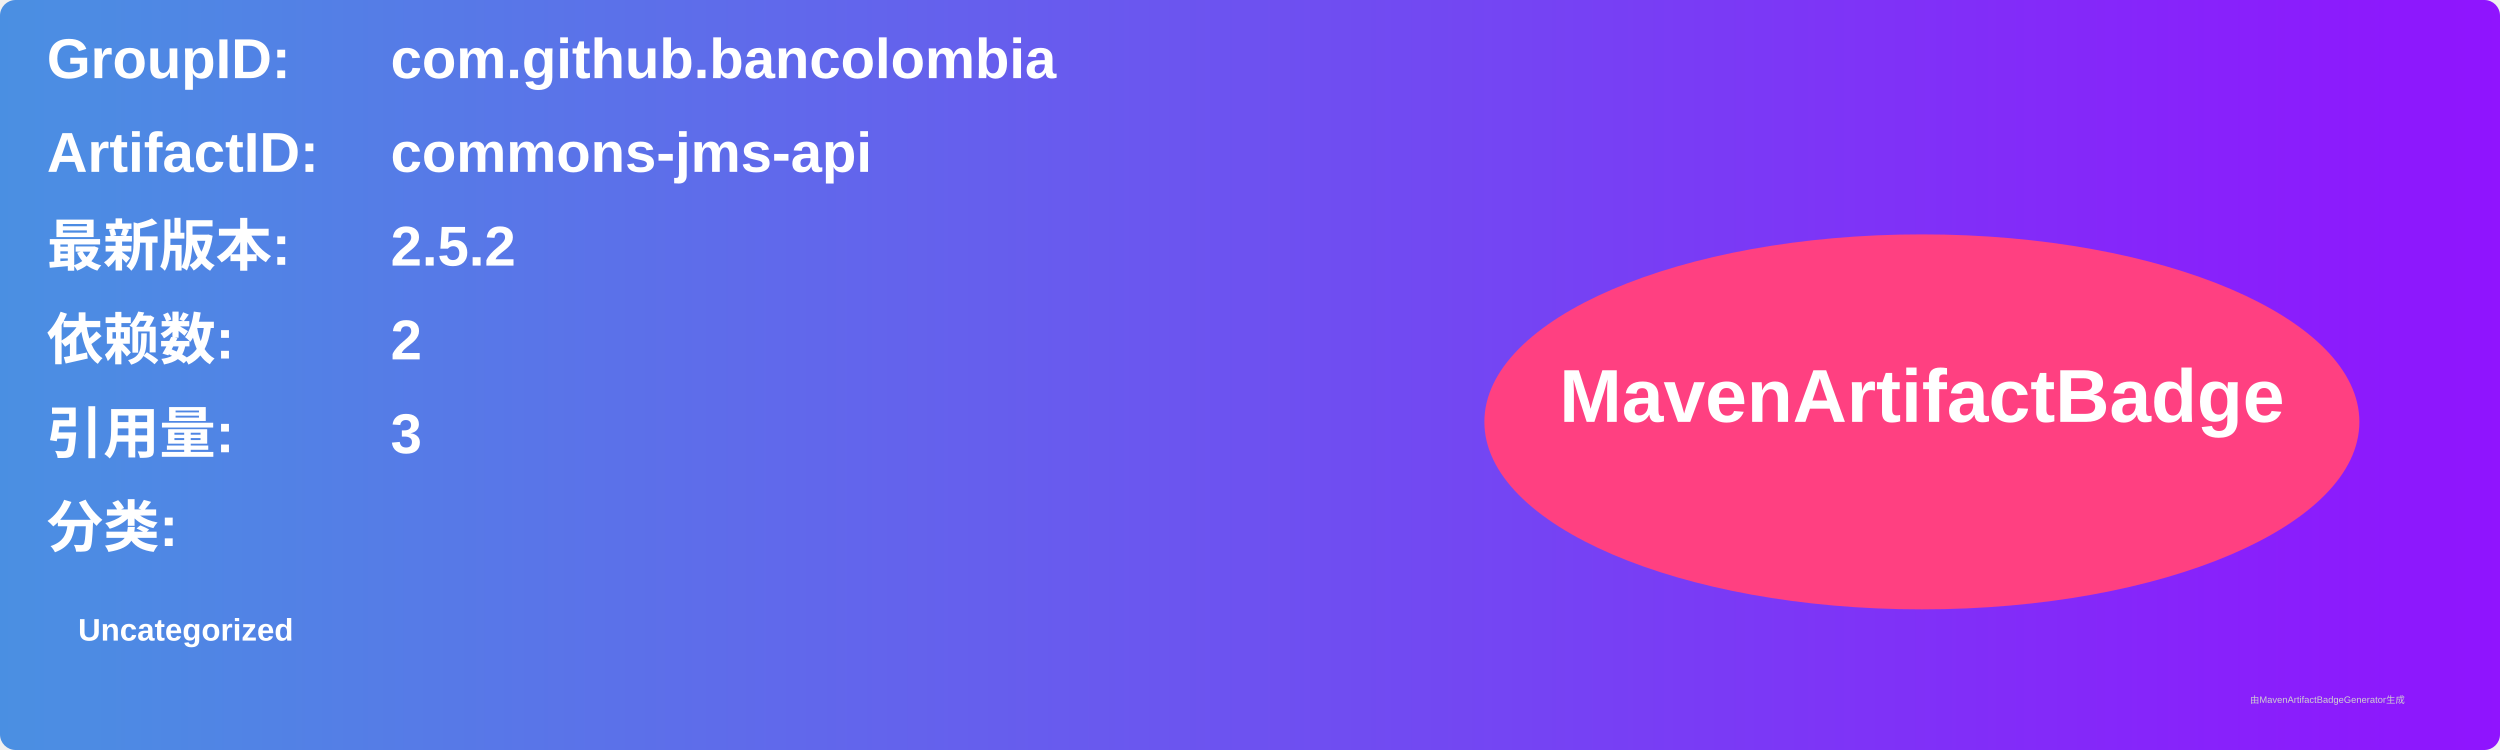
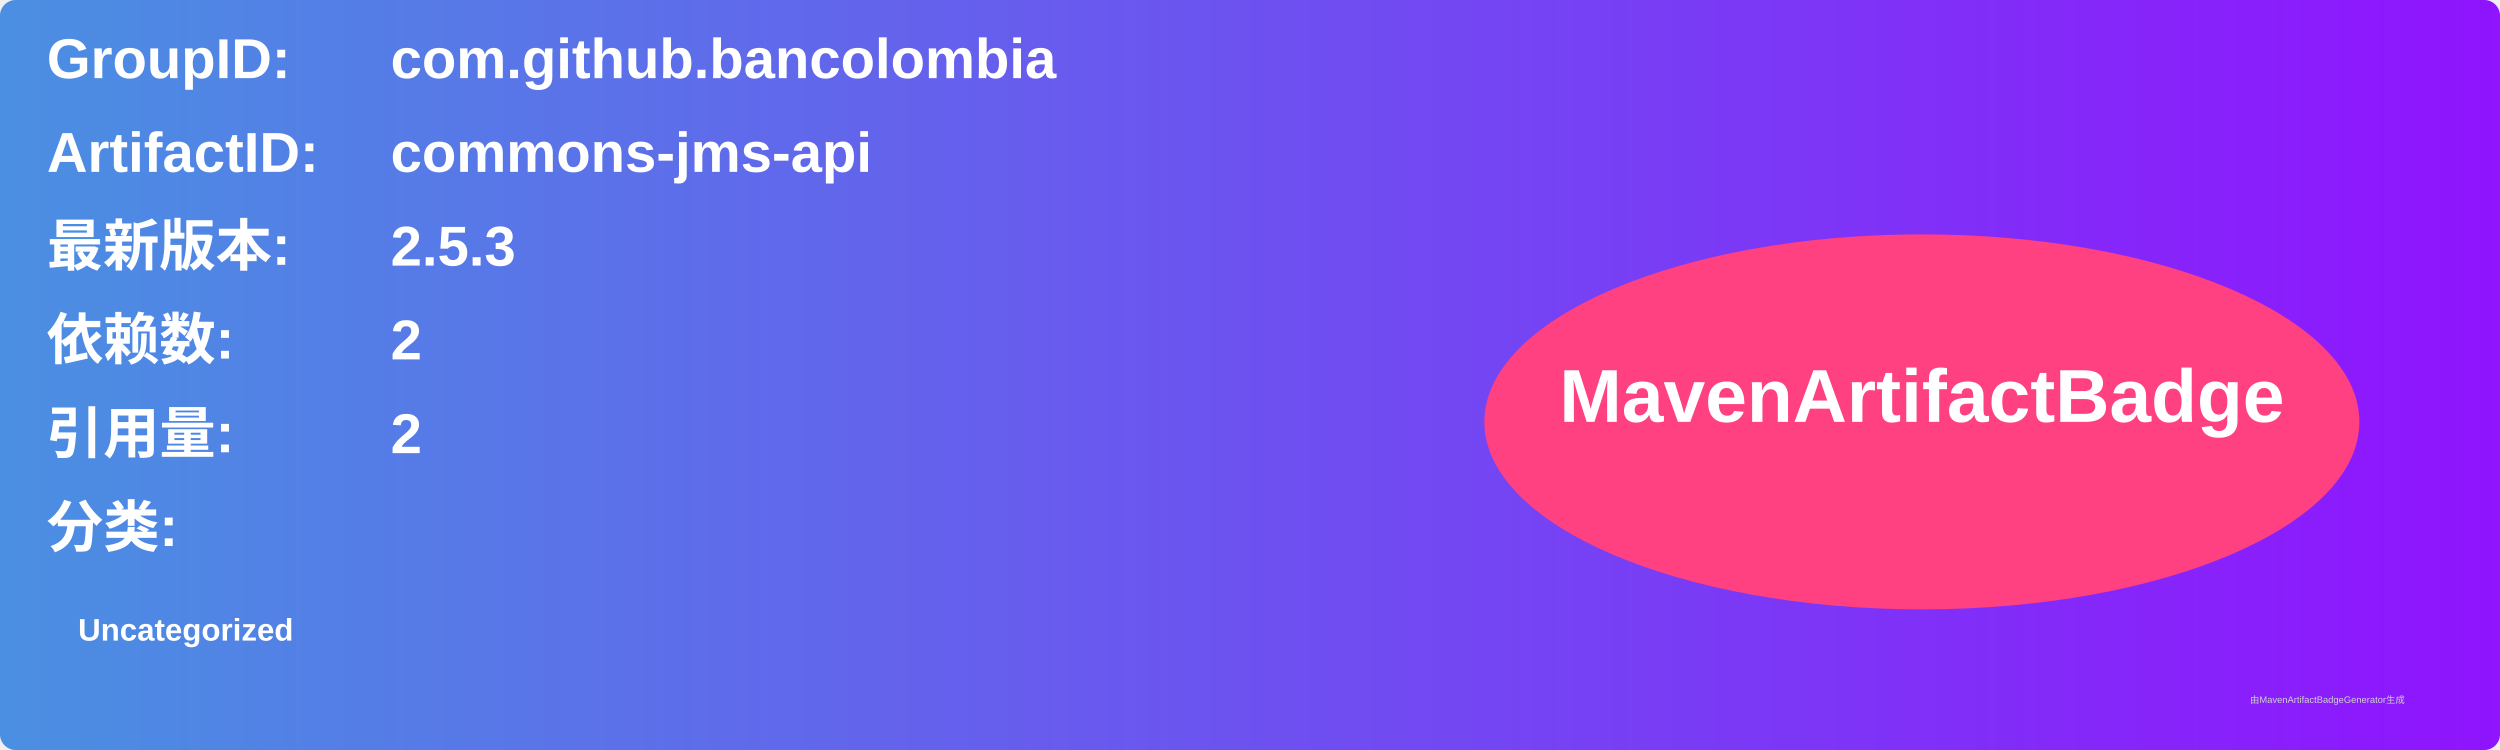
<svg xmlns="http://www.w3.org/2000/svg" width="800" height="240" viewBox="0 0 800 240">
  <linearGradient id="grad" x1="0%" y1="0%" x2="100%" y2="0%">
    <stop offset="0%" stop-color="#4a90e2" />
    <stop offset="100%" stop-color="#9013fe" />
  </linearGradient>
  <rect width="100%" height="100%" rx="5" ry="5" fill="url(#grad)" />
  <g transform="translate(15, 15)">
    <text x="0" y="10" font-family="Arial" font-size="18" fill="white" font-weight="bold" width="260">GroupID:</text>
    <text x="110" y="10" font-family="Arial" font-size="18" fill="white" font-weight="bold" width="460">com.github.bancolombia</text>
    <text x="0" y="40" font-family="Arial" font-size="18" fill="white" font-weight="bold" width="260">ArtifactID:</text>
    <text x="110" y="40" font-family="Arial" font-size="18" fill="white" font-weight="bold" width="460">commons-jms-api</text>
    <text x="0" y="70" font-family="Arial" font-size="18" fill="white" font-weight="bold">最新版本:</text>
    <text x="110" y="70" font-family="Arial" font-size="18" fill="white" font-weight="bold">
-       <tspan font-weight="bold">2.5.2</tspan>
+       <tspan font-weight="bold">2.5.3</tspan>
    </text>
    <text x="0" y="100" font-family="Arial" font-size="18" fill="white" font-weight="bold">依赖数: </text>
    <text x="110" y="100" font-family="Arial" font-size="18" fill="white">
      <tspan font-weight="bold">2</tspan>
    </text>
    <text x="0" y="130" font-family="Arial" font-size="18" fill="white" font-weight="bold">引用量: </text>
    <text x="110" y="130" font-family="Arial" font-size="18" fill="white">
-       <tspan font-weight="bold">3</tspan>
+       <tspan font-weight="bold">2</tspan>
    </text>
    <text x="0" y="160" font-family="Arial" font-size="18" fill="white" font-weight="bold">分类:</text>
    <text x="10" y="190" font-family="Arial" font-size="10" fill="white">
      <tspan font-weight="bold">Uncategorized</tspan>
    </text>
    <ellipse cx="600" cy="120" rx="140" ry="60" fill="#ff4081" />
    <text x="600" y="120" text-anchor="middle" font-family="Arial" font-size="24" fill="white" font-weight="bold">MavenArtifactBadge</text>
  </g>
  <text x="720" y="225" font-family="Arial" font-size="3" fill="#d0d0d0">由MavenArtifactBadgeGenerator生成</text>
</svg>
